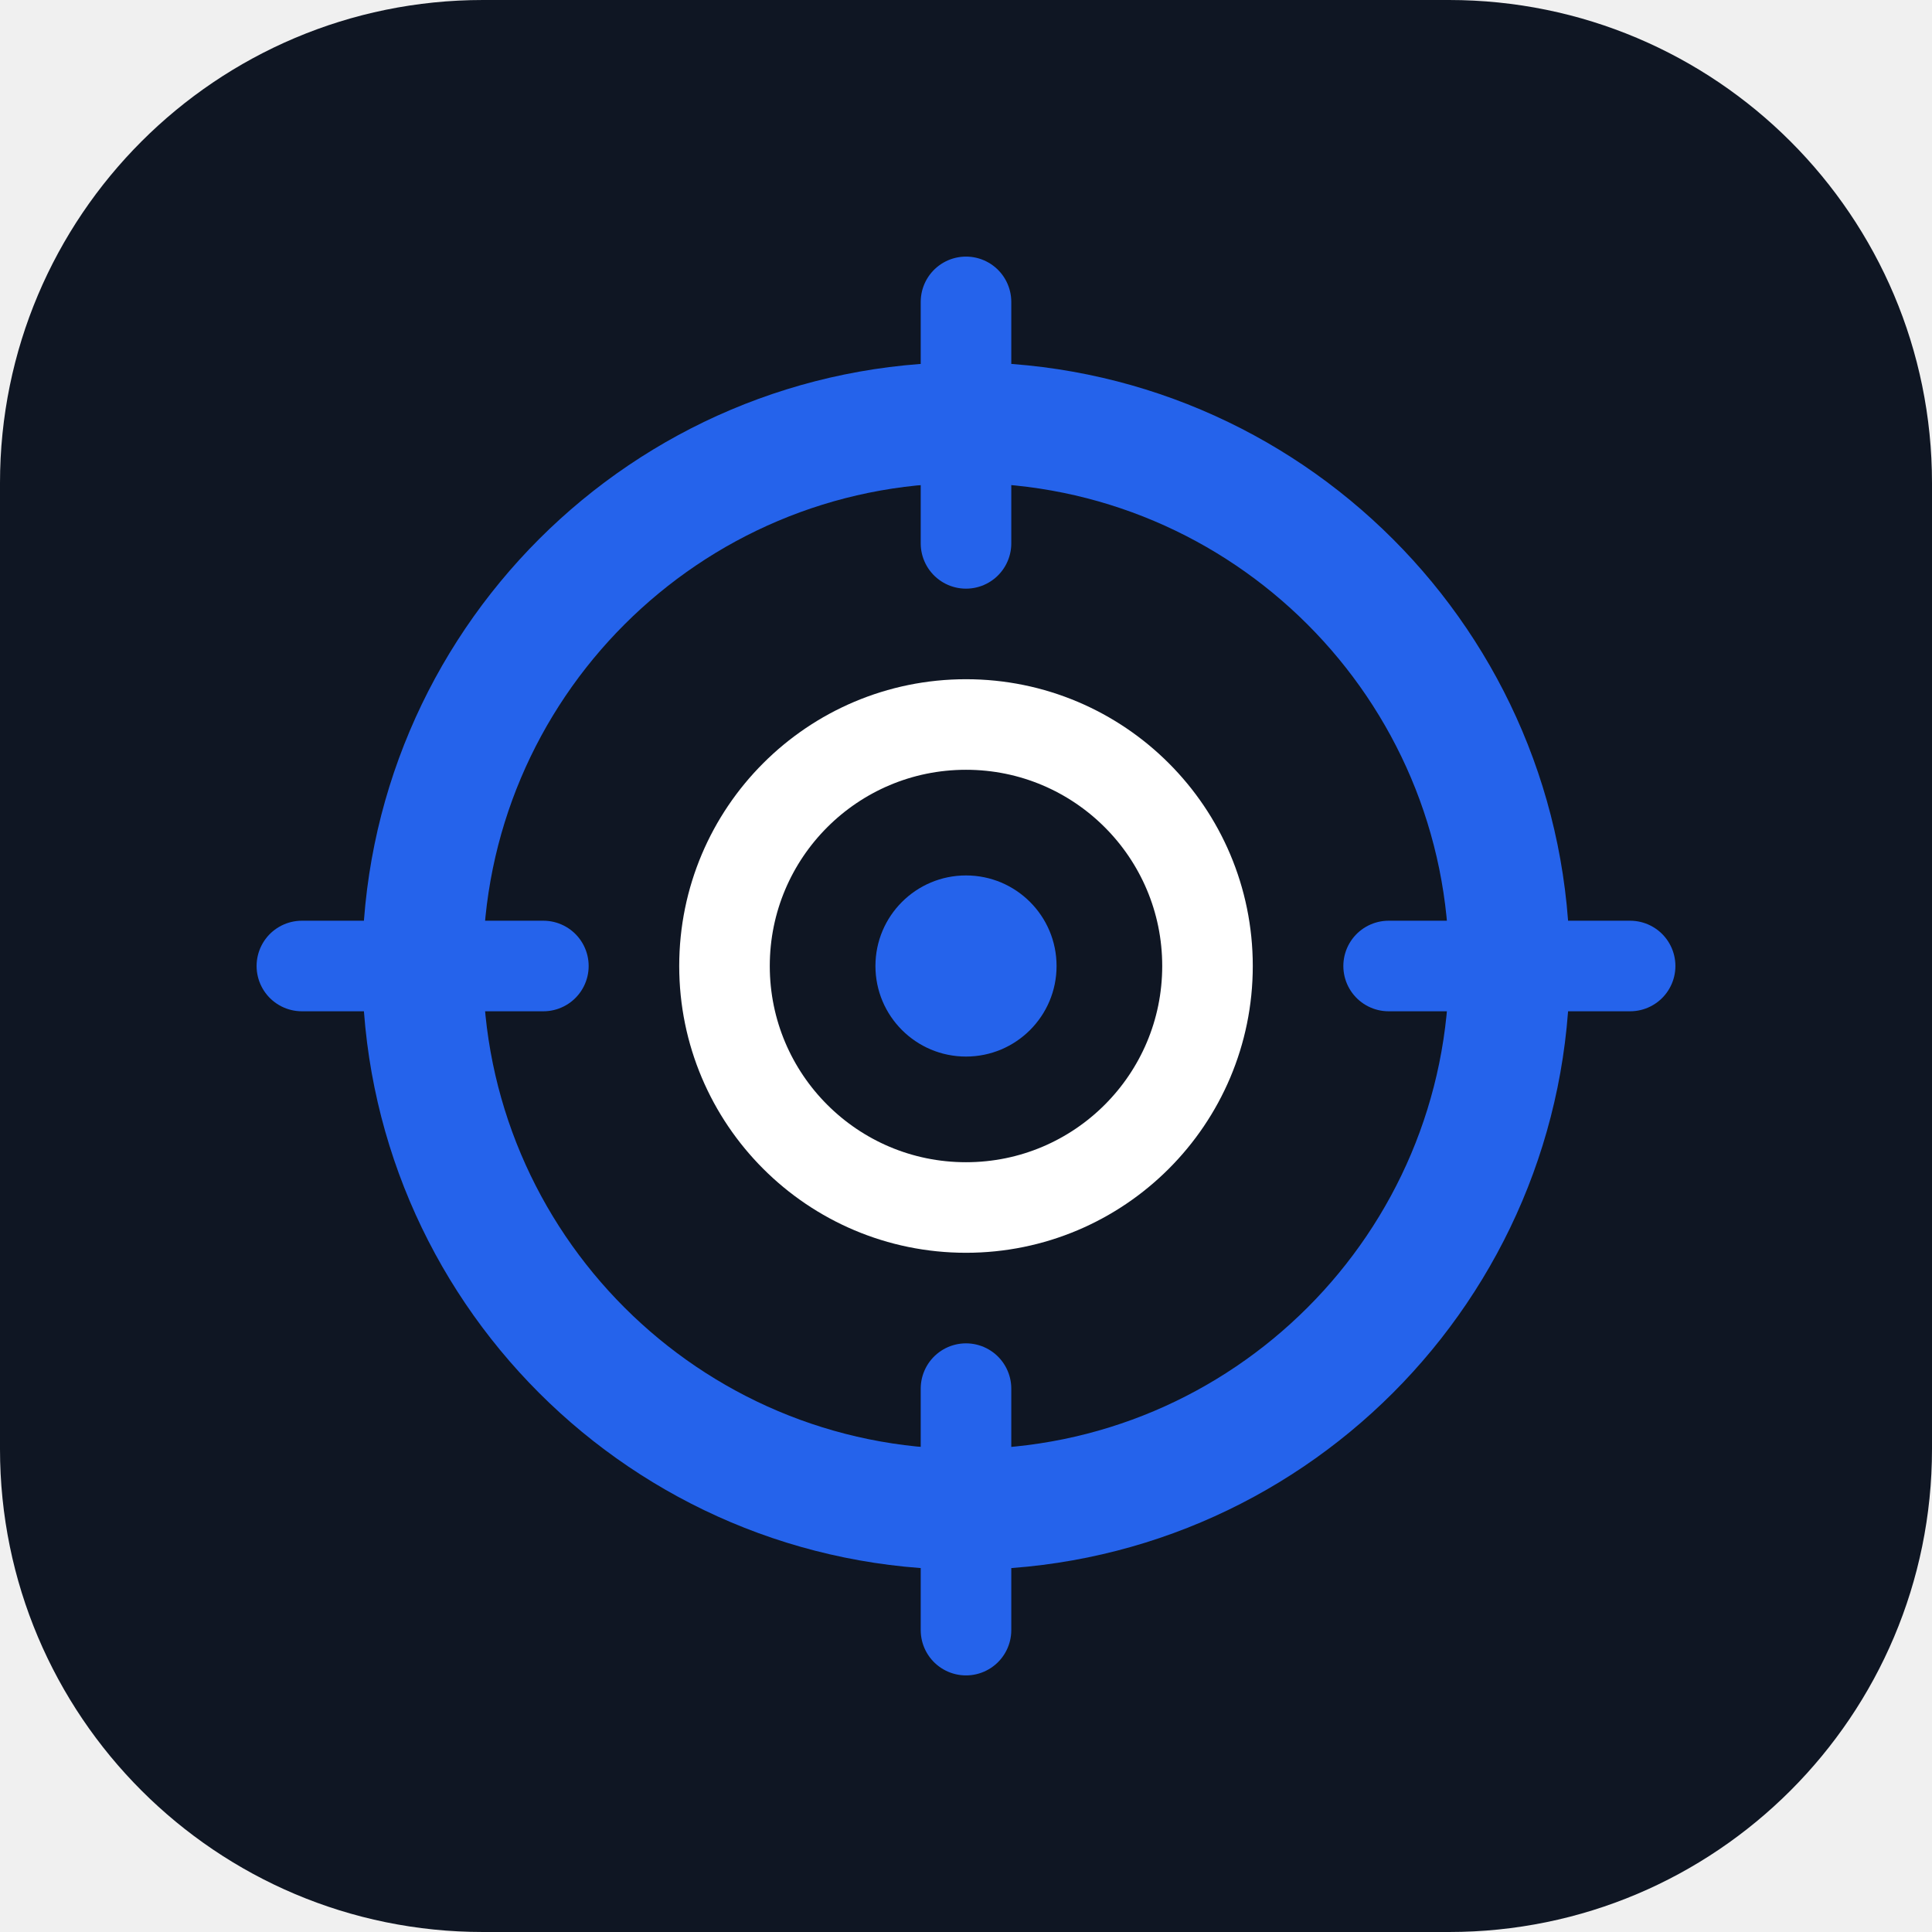
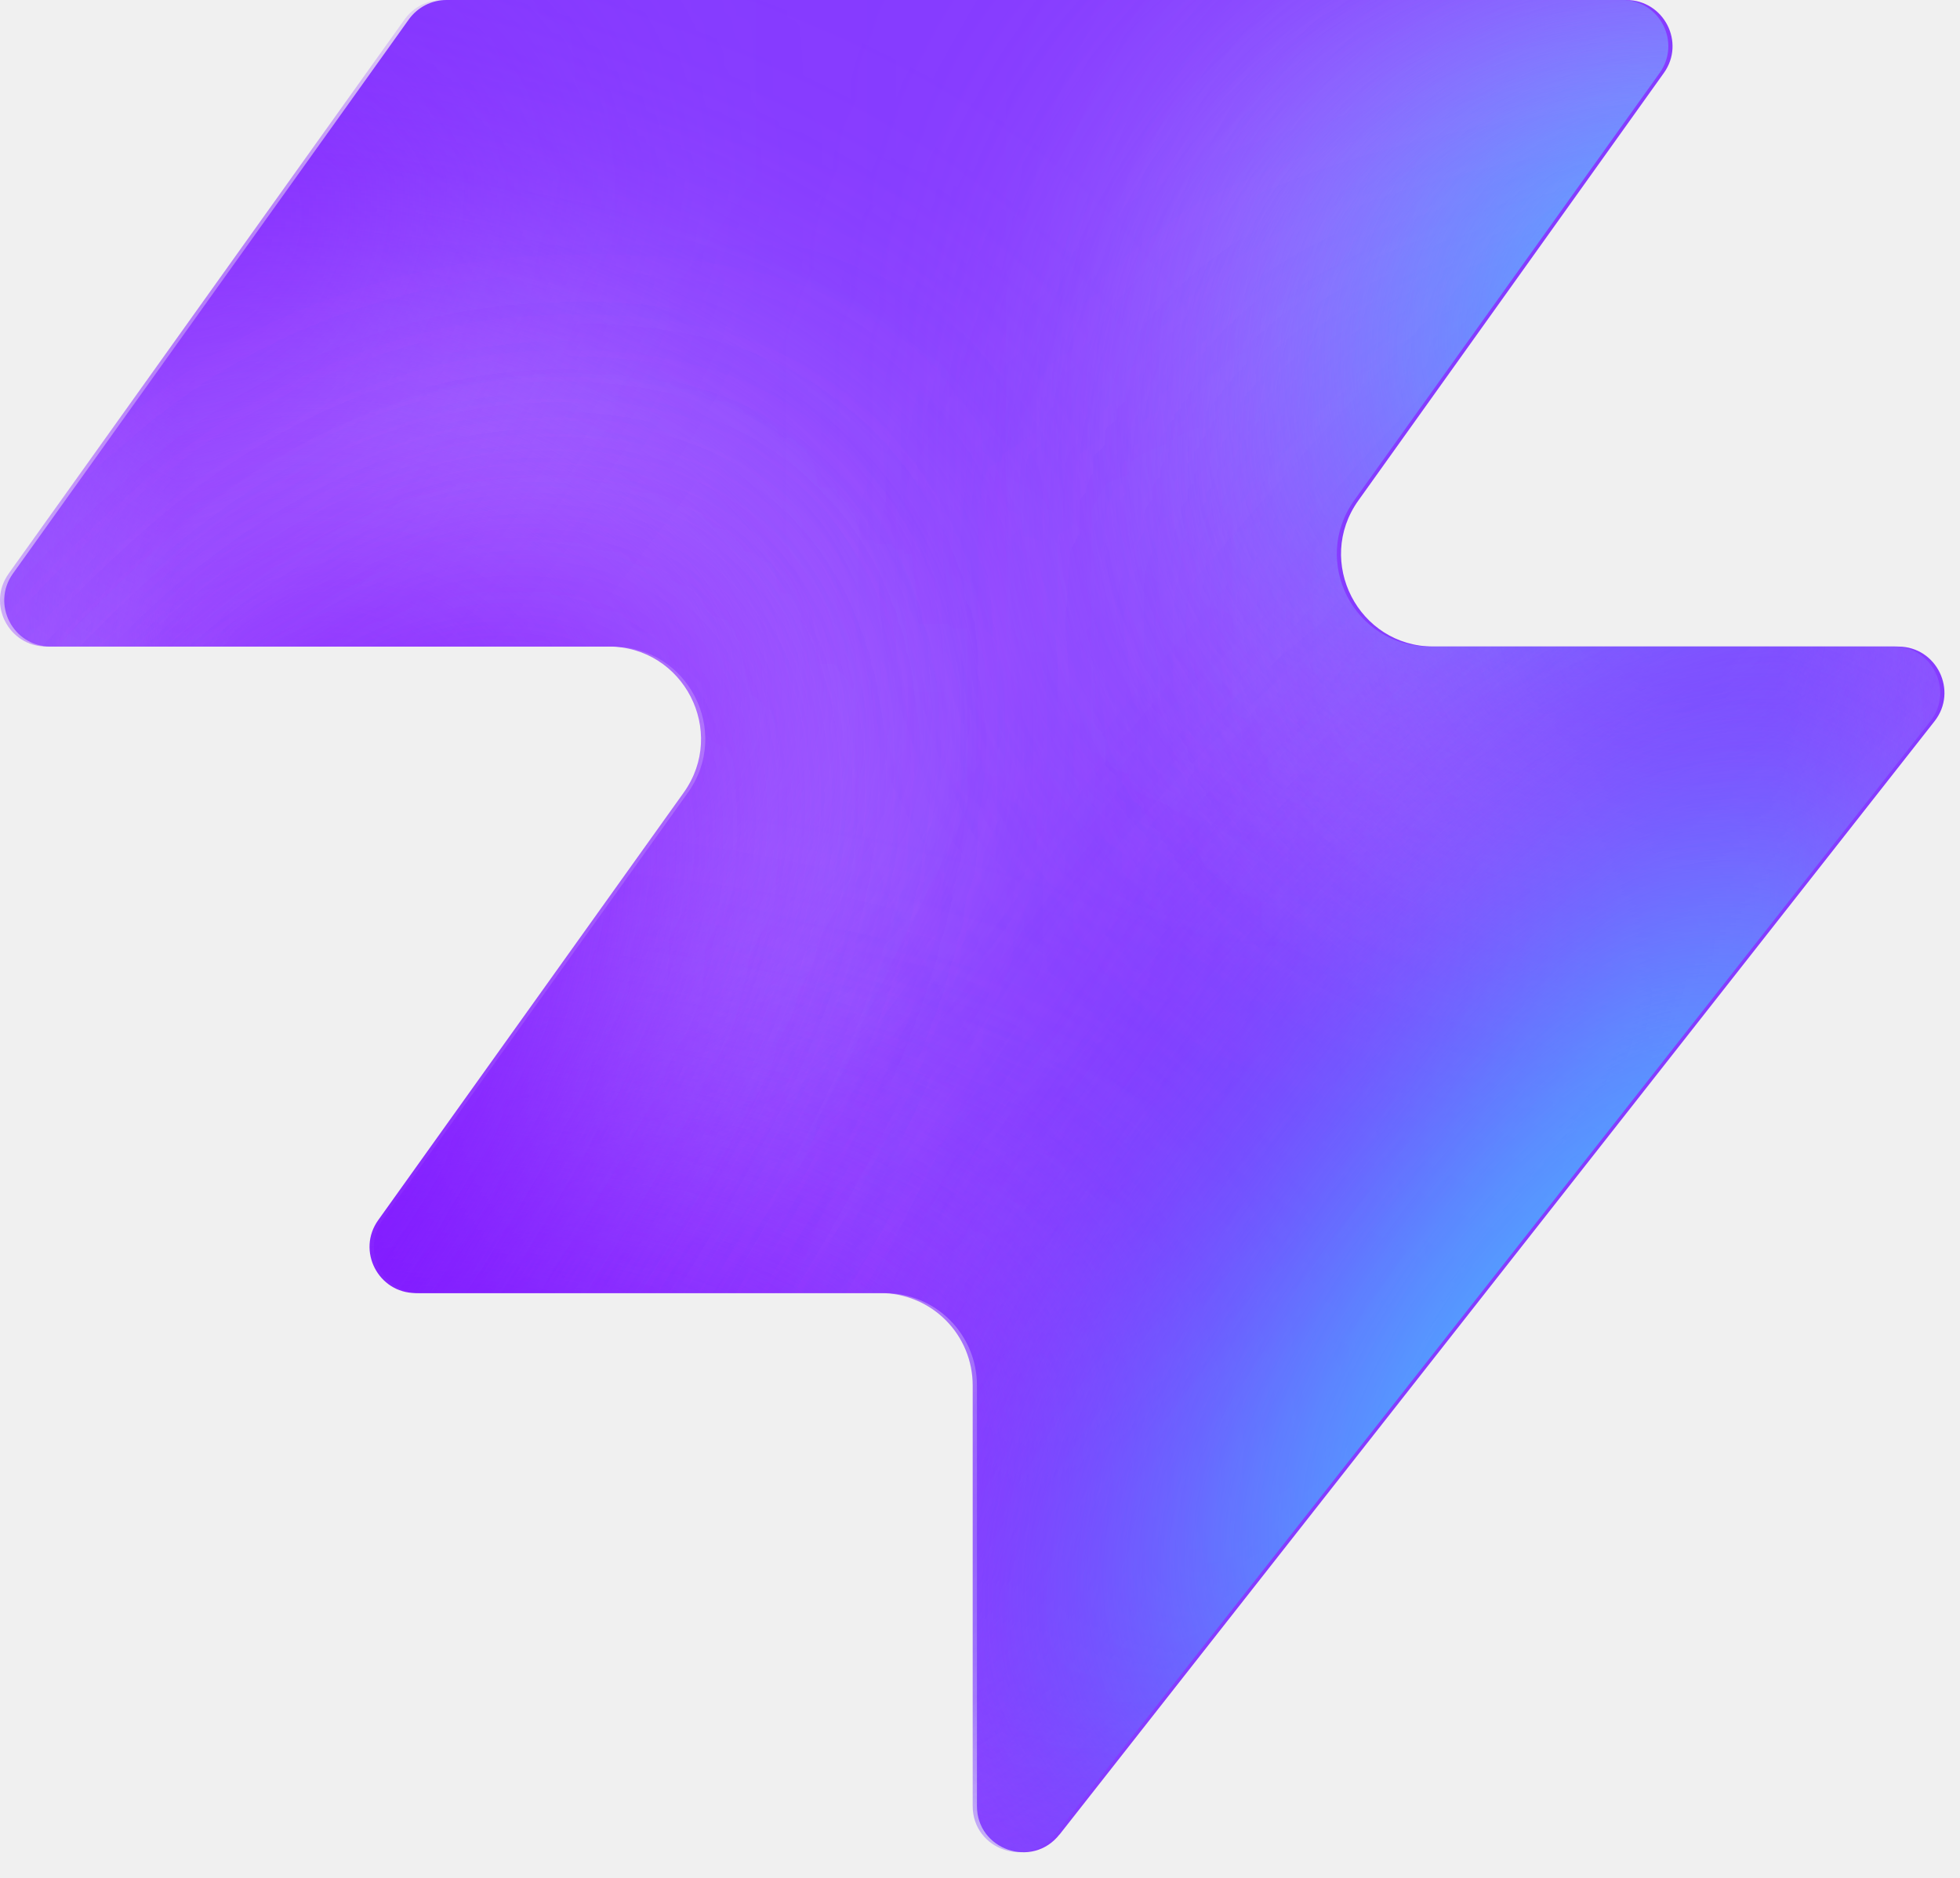
- <svg xmlns="http://www.w3.org/2000/svg" viewBox="0 0 32 32" fill="none">
-   <rect width="32" height="32" rx="8" fill="#0f1623" />
-   <circle cx="16" cy="16" r="9" stroke="#2563EB" stroke-width="2" />
-   <circle cx="16" cy="16" r="4" stroke="white" stroke-width="1.5" />
-   <circle cx="16" cy="16" r="1.5" fill="#2563EB" />
-   <line x1="16" y1="5" x2="16" y2="9" stroke="#2563EB" stroke-width="1.5" stroke-linecap="round" />
-   <line x1="16" y1="23" x2="16" y2="27" stroke="#2563EB" stroke-width="1.5" stroke-linecap="round" />
-   <line x1="5" y1="16" x2="9" y2="16" stroke="#2563EB" stroke-width="1.5" stroke-linecap="round" />
-   <line x1="23" y1="16" x2="27" y2="16" stroke="#2563EB" stroke-width="1.5" stroke-linecap="round" />
+ <svg xmlns="http://www.w3.org/2000/svg" width="48" height="46" fill="none" viewBox="0 0 48 46">
+   <path fill="#863bff" d="M25.946 44.938c-.664.845-2.021.375-2.021-.698V33.937a2.26 2.26 0 0 0-2.262-2.262H10.287c-.92 0-1.456-1.04-.92-1.788l7.48-10.471c1.07-1.497 0-3.578-1.842-3.578H1.237c-.92 0-1.456-1.04-.92-1.788L10.013.474c.214-.297.556-.474.92-.474h28.894c.92 0 1.456 1.04.92 1.788l-7.48 10.471c-1.07 1.498 0 3.579 1.842 3.579h11.377c.943 0 1.473 1.088.89 1.83L25.947 44.94z" style="fill:#863bff;fill:color(display-p3 .525 .23 1);fill-opacity:1" />
+   <mask id="a" width="48" height="46" x="0" y="0" maskUnits="userSpaceOnUse" style="mask-type:alpha">
+     <path fill="#000" d="M25.842 44.938c-.664.844-2.021.375-2.021-.698V33.937a2.26 2.26 0 0 0-2.262-2.262H10.183c-.92 0-1.456-1.04-.92-1.788l7.48-10.471c1.07-1.498 0-3.579-1.842-3.579H1.133c-.92 0-1.456-1.04-.92-1.787L9.91.473c.214-.297.556-.474.92-.474h28.894c.92 0 1.456 1.04.92 1.788l-7.48 10.471c-1.07 1.498 0 3.578 1.842 3.578h11.377c.943 0 1.473 1.088.89 1.832L25.843 44.94z" style="fill:#000;fill-opacity:1" />
+   </mask>
+   <g mask="url(#a)">
+     <g filter="url(#b)">
+       <ellipse cx="5.508" cy="14.704" fill="#ede6ff" rx="5.508" ry="14.704" style="fill:#ede6ff;fill:color(display-p3 .927 .903 1);fill-opacity:1" transform="matrix(.00324 1 1 -.00324 -4.47 31.516)" />
+     </g>
+     <g filter="url(#c)">
+       <ellipse cx="10.399" cy="29.851" fill="#ede6ff" rx="10.399" ry="29.851" style="fill:#ede6ff;fill:color(display-p3 .927 .903 1);fill-opacity:1" transform="matrix(.00324 1 1 -.00324 -39.328 7.883)" />
+     </g>
+     <g filter="url(#d)">
+       <ellipse cx="5.508" cy="30.487" fill="#7e14ff" rx="5.508" ry="30.487" style="fill:#7e14ff;fill:color(display-p3 .492 .077 1);fill-opacity:1" transform="rotate(89.814 -25.913 -14.639)scale(1 -1)" />
+     </g>
+     <g filter="url(#e)">
+       <ellipse cx="5.508" cy="30.599" fill="#7e14ff" rx="5.508" ry="30.599" style="fill:#7e14ff;fill:color(display-p3 .492 .077 1);fill-opacity:1" transform="rotate(89.814 -32.644 -3.334)scale(1 -1)" />
+     </g>
+     <g filter="url(#f)">
+       <ellipse cx="5.508" cy="30.599" fill="#7e14ff" rx="5.508" ry="30.599" style="fill:#7e14ff;fill:color(display-p3 .492 .077 1);fill-opacity:1" transform="matrix(.00324 1 1 -.00324 -34.34 30.47)" />
+     </g>
+     <g filter="url(#g)">
+       <ellipse cx="14.072" cy="22.078" fill="#ede6ff" rx="14.072" ry="22.078" style="fill:#ede6ff;fill:color(display-p3 .927 .903 1);fill-opacity:1" transform="rotate(93.35 24.506 48.493)scale(-1 1)" />
+     </g>
+     <g filter="url(#h)">
+       <ellipse cx="3.47" cy="21.501" fill="#7e14ff" rx="3.47" ry="21.501" style="fill:#7e14ff;fill:color(display-p3 .492 .077 1);fill-opacity:1" transform="rotate(89.009 28.708 47.59)scale(-1 1)" />
+     </g>
+     <g filter="url(#i)">
+       <ellipse cx="3.47" cy="21.501" fill="#7e14ff" rx="3.47" ry="21.501" style="fill:#7e14ff;fill:color(display-p3 .492 .077 1);fill-opacity:1" transform="rotate(89.009 28.708 47.59)scale(-1 1)" />
+     </g>
+     <g filter="url(#j)">
+       <ellipse cx=".387" cy="8.972" fill="#7e14ff" rx="4.407" ry="29.108" style="fill:#7e14ff;fill:color(display-p3 .492 .077 1);fill-opacity:1" transform="rotate(39.51 .387 8.972)" />
+     </g>
+     <g filter="url(#k)">
+       <ellipse cx="47.523" cy="-6.092" fill="#7e14ff" rx="4.407" ry="29.108" style="fill:#7e14ff;fill:color(display-p3 .492 .077 1);fill-opacity:1" transform="rotate(37.892 47.523 -6.092)" />
+     </g>
+     <g filter="url(#l)">
+       <ellipse cx="41.412" cy="6.333" fill="#47bfff" rx="5.971" ry="9.665" style="fill:#47bfff;fill:color(display-p3 .28 .748 1);fill-opacity:1" transform="rotate(37.892 41.412 6.333)" />
+     </g>
+     <g filter="url(#m)">
+       <ellipse cx="-1.879" cy="38.332" fill="#7e14ff" rx="4.407" ry="29.108" style="fill:#7e14ff;fill:color(display-p3 .492 .077 1);fill-opacity:1" transform="rotate(37.892 -1.88 38.332)" />
+     </g>
+     <g filter="url(#n)">
+       <ellipse cx="-1.879" cy="38.332" fill="#7e14ff" rx="4.407" ry="29.108" style="fill:#7e14ff;fill:color(display-p3 .492 .077 1);fill-opacity:1" transform="rotate(37.892 -1.88 38.332)" />
+     </g>
+     <g filter="url(#o)">
+       <ellipse cx="35.651" cy="29.907" fill="#7e14ff" rx="4.407" ry="29.108" style="fill:#7e14ff;fill:color(display-p3 .492 .077 1);fill-opacity:1" transform="rotate(37.892 35.651 29.907)" />
+     </g>
+     <g filter="url(#p)">
+       <ellipse cx="38.418" cy="32.4" fill="#47bfff" rx="5.971" ry="15.297" style="fill:#47bfff;fill:color(display-p3 .28 .748 1);fill-opacity:1" transform="rotate(37.892 38.418 32.4)" />
+     </g>
+   </g>
+   <defs>
+     <filter id="b" width="60.045" height="41.654" x="-19.77" y="16.149" color-interpolation-filters="sRGB" filterUnits="userSpaceOnUse">
+       <feFlood flood-opacity="0" result="BackgroundImageFix" />
+       <feBlend in="SourceGraphic" in2="BackgroundImageFix" result="shape" />
+       <feGaussianBlur result="effect1_foregroundBlur_2002_17158" stdDeviation="7.659" />
+     </filter>
+     <filter id="c" width="90.34" height="51.437" x="-54.613" y="-7.533" color-interpolation-filters="sRGB" filterUnits="userSpaceOnUse">
+       <feFlood flood-opacity="0" result="BackgroundImageFix" />
+       <feBlend in="SourceGraphic" in2="BackgroundImageFix" result="shape" />
+       <feGaussianBlur result="effect1_foregroundBlur_2002_17158" stdDeviation="7.659" />
+     </filter>
+     <filter id="d" width="79.355" height="29.4" x="-49.64" y="2.03" color-interpolation-filters="sRGB" filterUnits="userSpaceOnUse">
+       <feFlood flood-opacity="0" result="BackgroundImageFix" />
+       <feBlend in="SourceGraphic" in2="BackgroundImageFix" result="shape" />
+       <feGaussianBlur result="effect1_foregroundBlur_2002_17158" stdDeviation="4.596" />
+     </filter>
+     <filter id="e" width="79.579" height="29.4" x="-45.045" y="20.029" color-interpolation-filters="sRGB" filterUnits="userSpaceOnUse">
+       <feFlood flood-opacity="0" result="BackgroundImageFix" />
+       <feBlend in="SourceGraphic" in2="BackgroundImageFix" result="shape" />
+       <feGaussianBlur result="effect1_foregroundBlur_2002_17158" stdDeviation="4.596" />
+     </filter>
+     <filter id="f" width="79.579" height="29.4" x="-43.513" y="21.178" color-interpolation-filters="sRGB" filterUnits="userSpaceOnUse">
+       <feFlood flood-opacity="0" result="BackgroundImageFix" />
+       <feBlend in="SourceGraphic" in2="BackgroundImageFix" result="shape" />
+       <feGaussianBlur result="effect1_foregroundBlur_2002_17158" stdDeviation="4.596" />
+     </filter>
+     <filter id="g" width="74.749" height="58.852" x="15.756" y="-17.901" color-interpolation-filters="sRGB" filterUnits="userSpaceOnUse">
+       <feFlood flood-opacity="0" result="BackgroundImageFix" />
+       <feBlend in="SourceGraphic" in2="BackgroundImageFix" result="shape" />
+       <feGaussianBlur result="effect1_foregroundBlur_2002_17158" stdDeviation="7.659" />
+     </filter>
+     <filter id="h" width="61.377" height="25.362" x="23.548" y="2.284" color-interpolation-filters="sRGB" filterUnits="userSpaceOnUse">
+       <feFlood flood-opacity="0" result="BackgroundImageFix" />
+       <feBlend in="SourceGraphic" in2="BackgroundImageFix" result="shape" />
+       <feGaussianBlur result="effect1_foregroundBlur_2002_17158" stdDeviation="4.596" />
+     </filter>
+     <filter id="i" width="61.377" height="25.362" x="23.548" y="2.284" color-interpolation-filters="sRGB" filterUnits="userSpaceOnUse">
+       <feFlood flood-opacity="0" result="BackgroundImageFix" />
+       <feBlend in="SourceGraphic" in2="BackgroundImageFix" result="shape" />
+       <feGaussianBlur result="effect1_foregroundBlur_2002_17158" stdDeviation="4.596" />
+     </filter>
+     <filter id="j" width="56.045" height="63.649" x="-27.636" y="-22.853" color-interpolation-filters="sRGB" filterUnits="userSpaceOnUse">
+       <feFlood flood-opacity="0" result="BackgroundImageFix" />
+       <feBlend in="SourceGraphic" in2="BackgroundImageFix" result="shape" />
+       <feGaussianBlur result="effect1_foregroundBlur_2002_17158" stdDeviation="4.596" />
+     </filter>
+     <filter id="k" width="54.814" height="64.646" x="20.116" y="-38.415" color-interpolation-filters="sRGB" filterUnits="userSpaceOnUse">
+       <feFlood flood-opacity="0" result="BackgroundImageFix" />
+       <feBlend in="SourceGraphic" in2="BackgroundImageFix" result="shape" />
+       <feGaussianBlur result="effect1_foregroundBlur_2002_17158" stdDeviation="4.596" />
+     </filter>
+     <filter id="l" width="33.541" height="35.313" x="24.641" y="-11.323" color-interpolation-filters="sRGB" filterUnits="userSpaceOnUse">
+       <feFlood flood-opacity="0" result="BackgroundImageFix" />
+       <feBlend in="SourceGraphic" in2="BackgroundImageFix" result="shape" />
+       <feGaussianBlur result="effect1_foregroundBlur_2002_17158" stdDeviation="4.596" />
+     </filter>
+     <filter id="m" width="54.814" height="64.646" x="-29.286" y="6.009" color-interpolation-filters="sRGB" filterUnits="userSpaceOnUse">
+       <feFlood flood-opacity="0" result="BackgroundImageFix" />
+       <feBlend in="SourceGraphic" in2="BackgroundImageFix" result="shape" />
+       <feGaussianBlur result="effect1_foregroundBlur_2002_17158" stdDeviation="4.596" />
+     </filter>
+     <filter id="n" width="54.814" height="64.646" x="-29.286" y="6.009" color-interpolation-filters="sRGB" filterUnits="userSpaceOnUse">
+       <feFlood flood-opacity="0" result="BackgroundImageFix" />
+       <feBlend in="SourceGraphic" in2="BackgroundImageFix" result="shape" />
+       <feGaussianBlur result="effect1_foregroundBlur_2002_17158" stdDeviation="4.596" />
+     </filter>
+     <filter id="o" width="54.814" height="64.646" x="8.244" y="-2.416" color-interpolation-filters="sRGB" filterUnits="userSpaceOnUse">
+       <feFlood flood-opacity="0" result="BackgroundImageFix" />
+       <feBlend in="SourceGraphic" in2="BackgroundImageFix" result="shape" />
+       <feGaussianBlur result="effect1_foregroundBlur_2002_17158" stdDeviation="4.596" />
+     </filter>
+     <filter id="p" width="39.409" height="43.623" x="18.713" y="10.588" color-interpolation-filters="sRGB" filterUnits="userSpaceOnUse">
+       <feFlood flood-opacity="0" result="BackgroundImageFix" />
+       <feBlend in="SourceGraphic" in2="BackgroundImageFix" result="shape" />
+       <feGaussianBlur result="effect1_foregroundBlur_2002_17158" stdDeviation="4.596" />
+     </filter>
+   </defs>
</svg>
